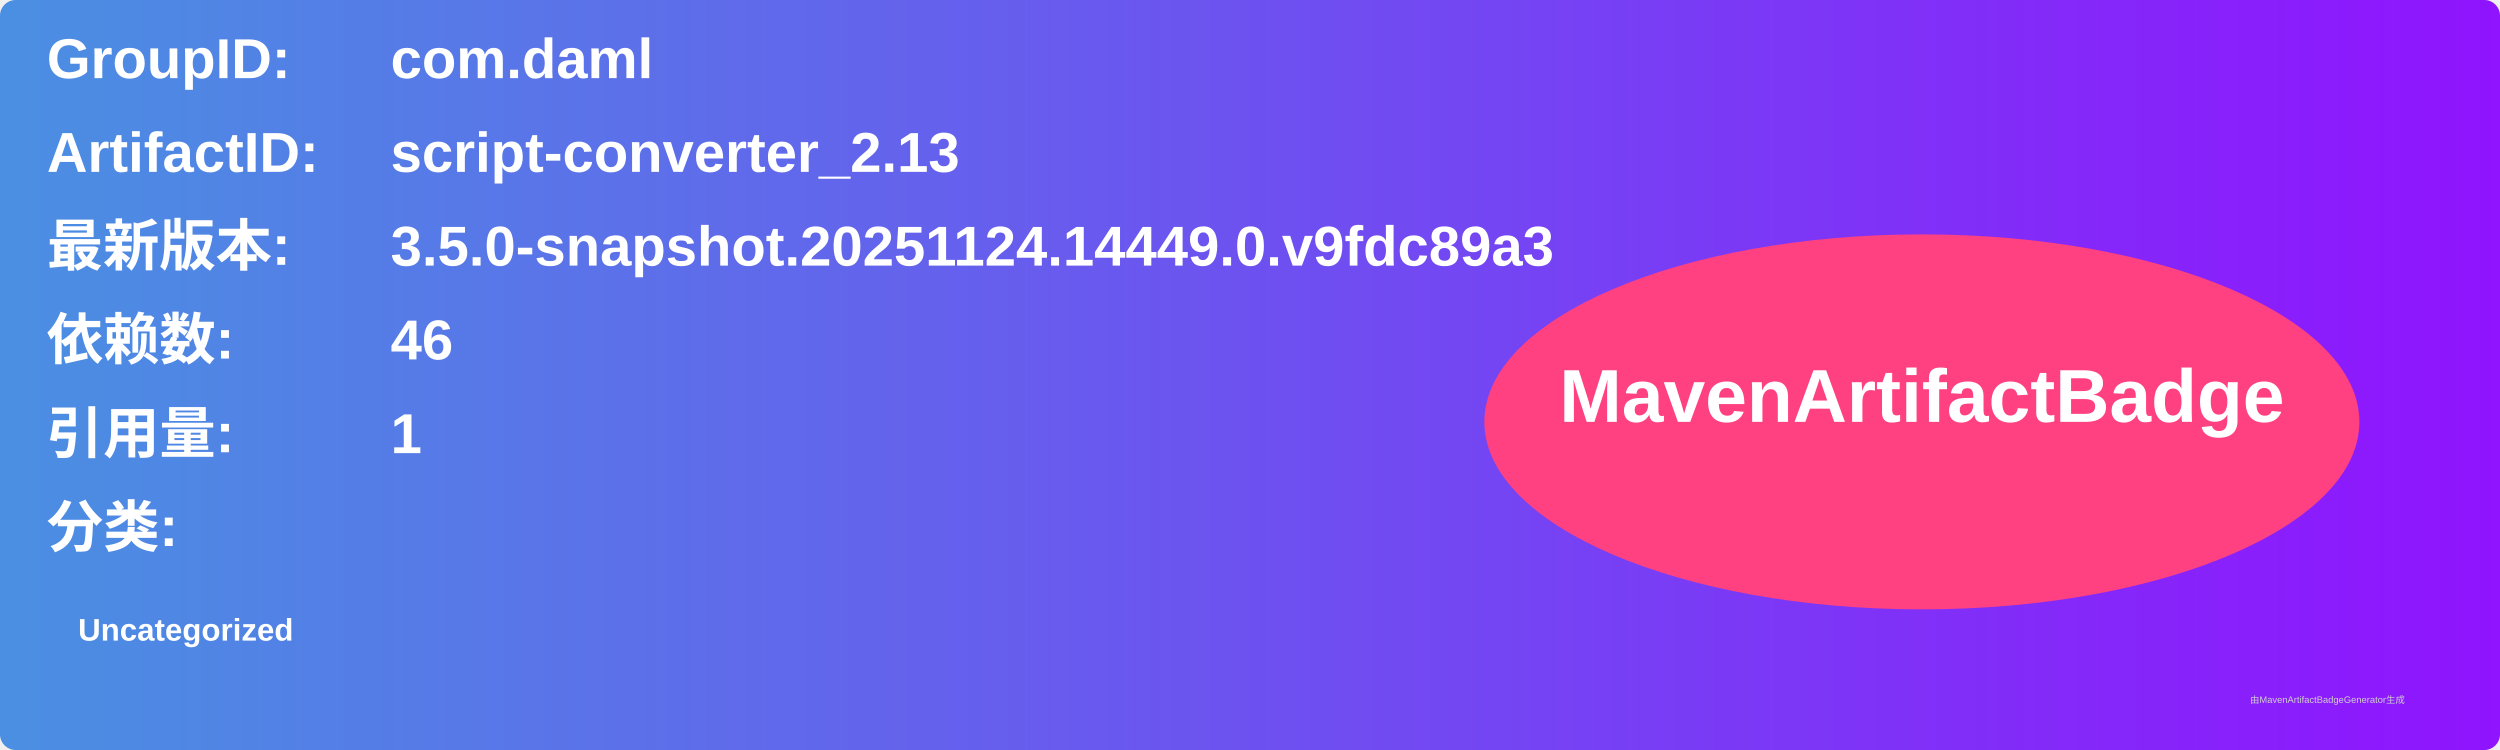
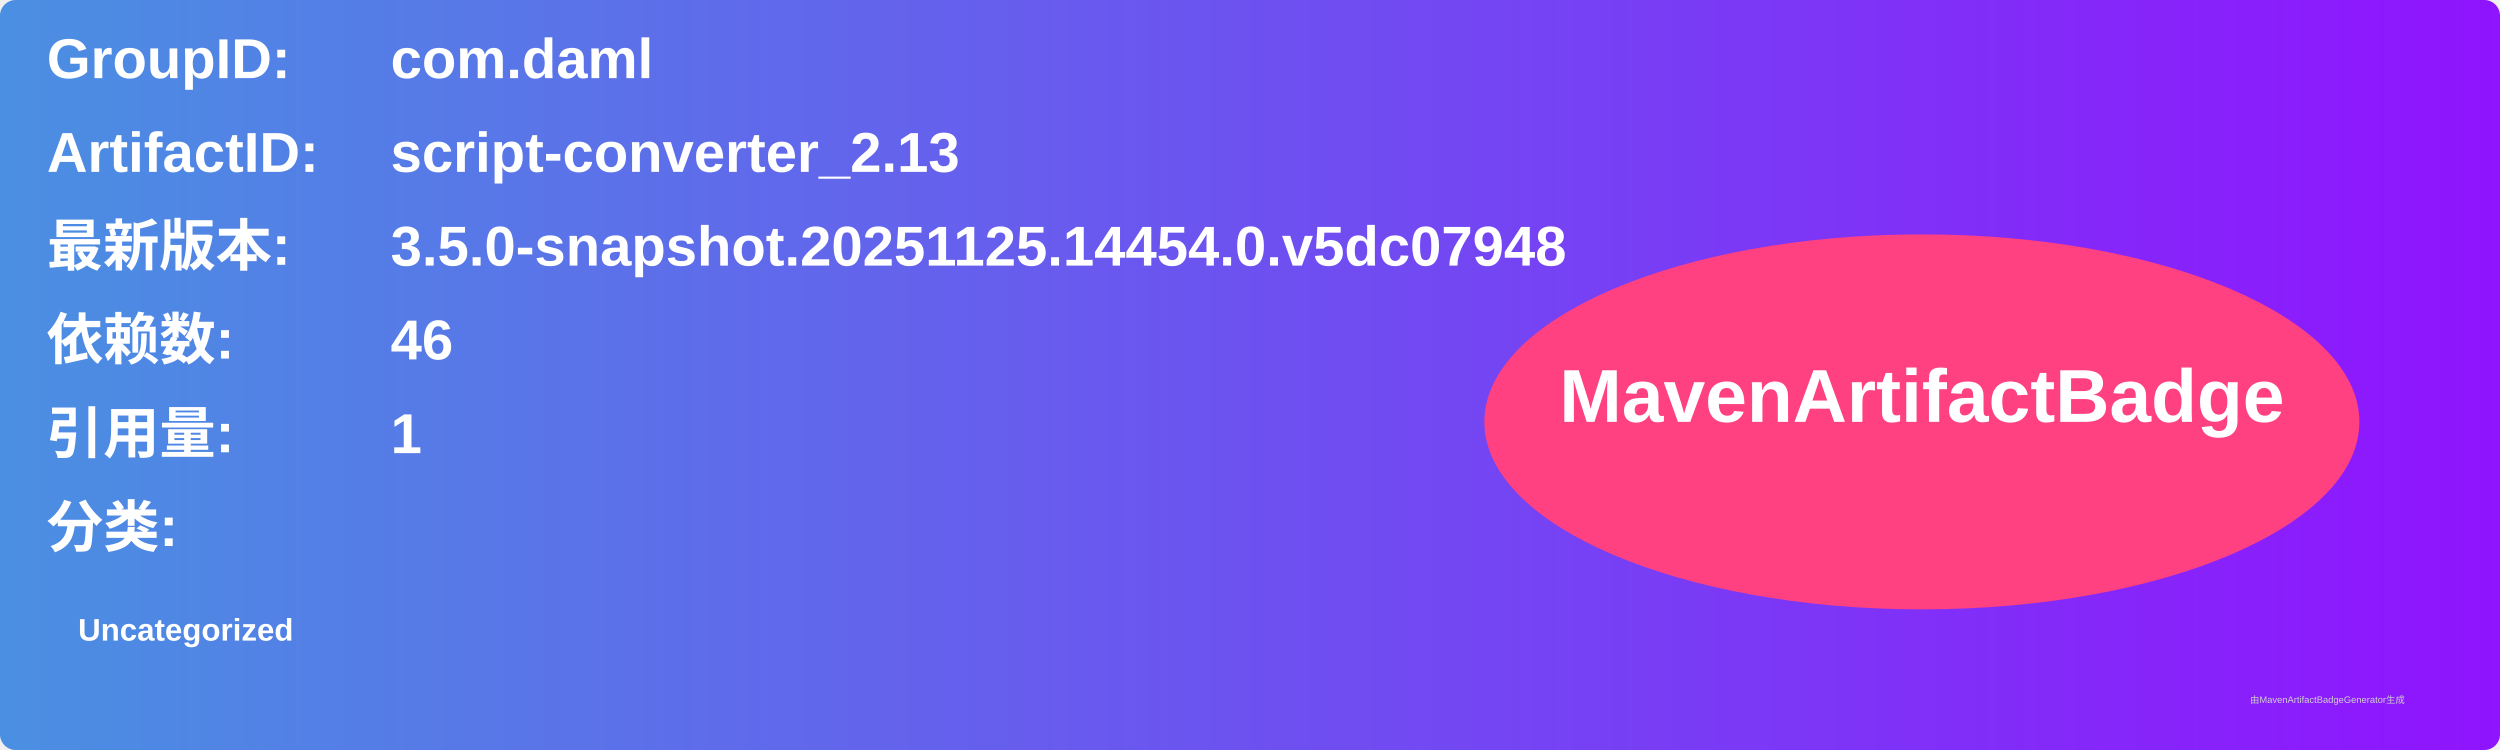
<svg xmlns="http://www.w3.org/2000/svg" width="800" height="240" viewBox="0 0 800 240">
  <linearGradient id="grad" x1="0%" y1="0%" x2="100%" y2="0%">
    <stop offset="0%" stop-color="#4a90e2" />
    <stop offset="100%" stop-color="#9013fe" />
  </linearGradient>
  <rect width="100%" height="100%" rx="5" ry="5" fill="url(#grad)" />
  <g transform="translate(15, 15)">
    <text x="0" y="10" font-family="Arial" font-size="18" fill="white" font-weight="bold" width="260">GroupID:</text>
    <text x="110" y="10" font-family="Arial" font-size="18" fill="white" font-weight="bold" width="460">com.daml</text>
    <text x="0" y="40" font-family="Arial" font-size="18" fill="white" font-weight="bold" width="260">ArtifactID:</text>
    <text x="110" y="40" font-family="Arial" font-size="18" fill="white" font-weight="bold" width="460">script-converter_2.13</text>
    <text x="0" y="70" font-family="Arial" font-size="18" fill="white" font-weight="bold">最新版本:</text>
    <text x="110" y="70" font-family="Arial" font-size="18" fill="white" font-weight="bold">
-       <tspan font-weight="bold">3.5.0-snapshot.20251124.14449.0.v9fdc89a3</tspan>
+       <tspan font-weight="bold">3.5.0-snapshot.20251125.14454.0.v5dc07948</tspan>
    </text>
    <text x="0" y="100" font-family="Arial" font-size="18" fill="white" font-weight="bold">依赖数: </text>
    <text x="110" y="100" font-family="Arial" font-size="18" fill="white">
      <tspan font-weight="bold">46</tspan>
    </text>
    <text x="0" y="130" font-family="Arial" font-size="18" fill="white" font-weight="bold">引用量: </text>
    <text x="110" y="130" font-family="Arial" font-size="18" fill="white">
      <tspan font-weight="bold">1</tspan>
    </text>
    <text x="0" y="160" font-family="Arial" font-size="18" fill="white" font-weight="bold">分类:</text>
    <text x="10" y="190" font-family="Arial" font-size="10" fill="white">
      <tspan font-weight="bold">Uncategorized</tspan>
    </text>
    <ellipse cx="600" cy="120" rx="140" ry="60" fill="#ff4081" />
    <text x="600" y="120" text-anchor="middle" font-family="Arial" font-size="24" fill="white" font-weight="bold">MavenArtifactBadge</text>
  </g>
  <text x="720" y="225" font-family="Arial" font-size="3" fill="#d0d0d0">由MavenArtifactBadgeGenerator生成</text>
</svg>
